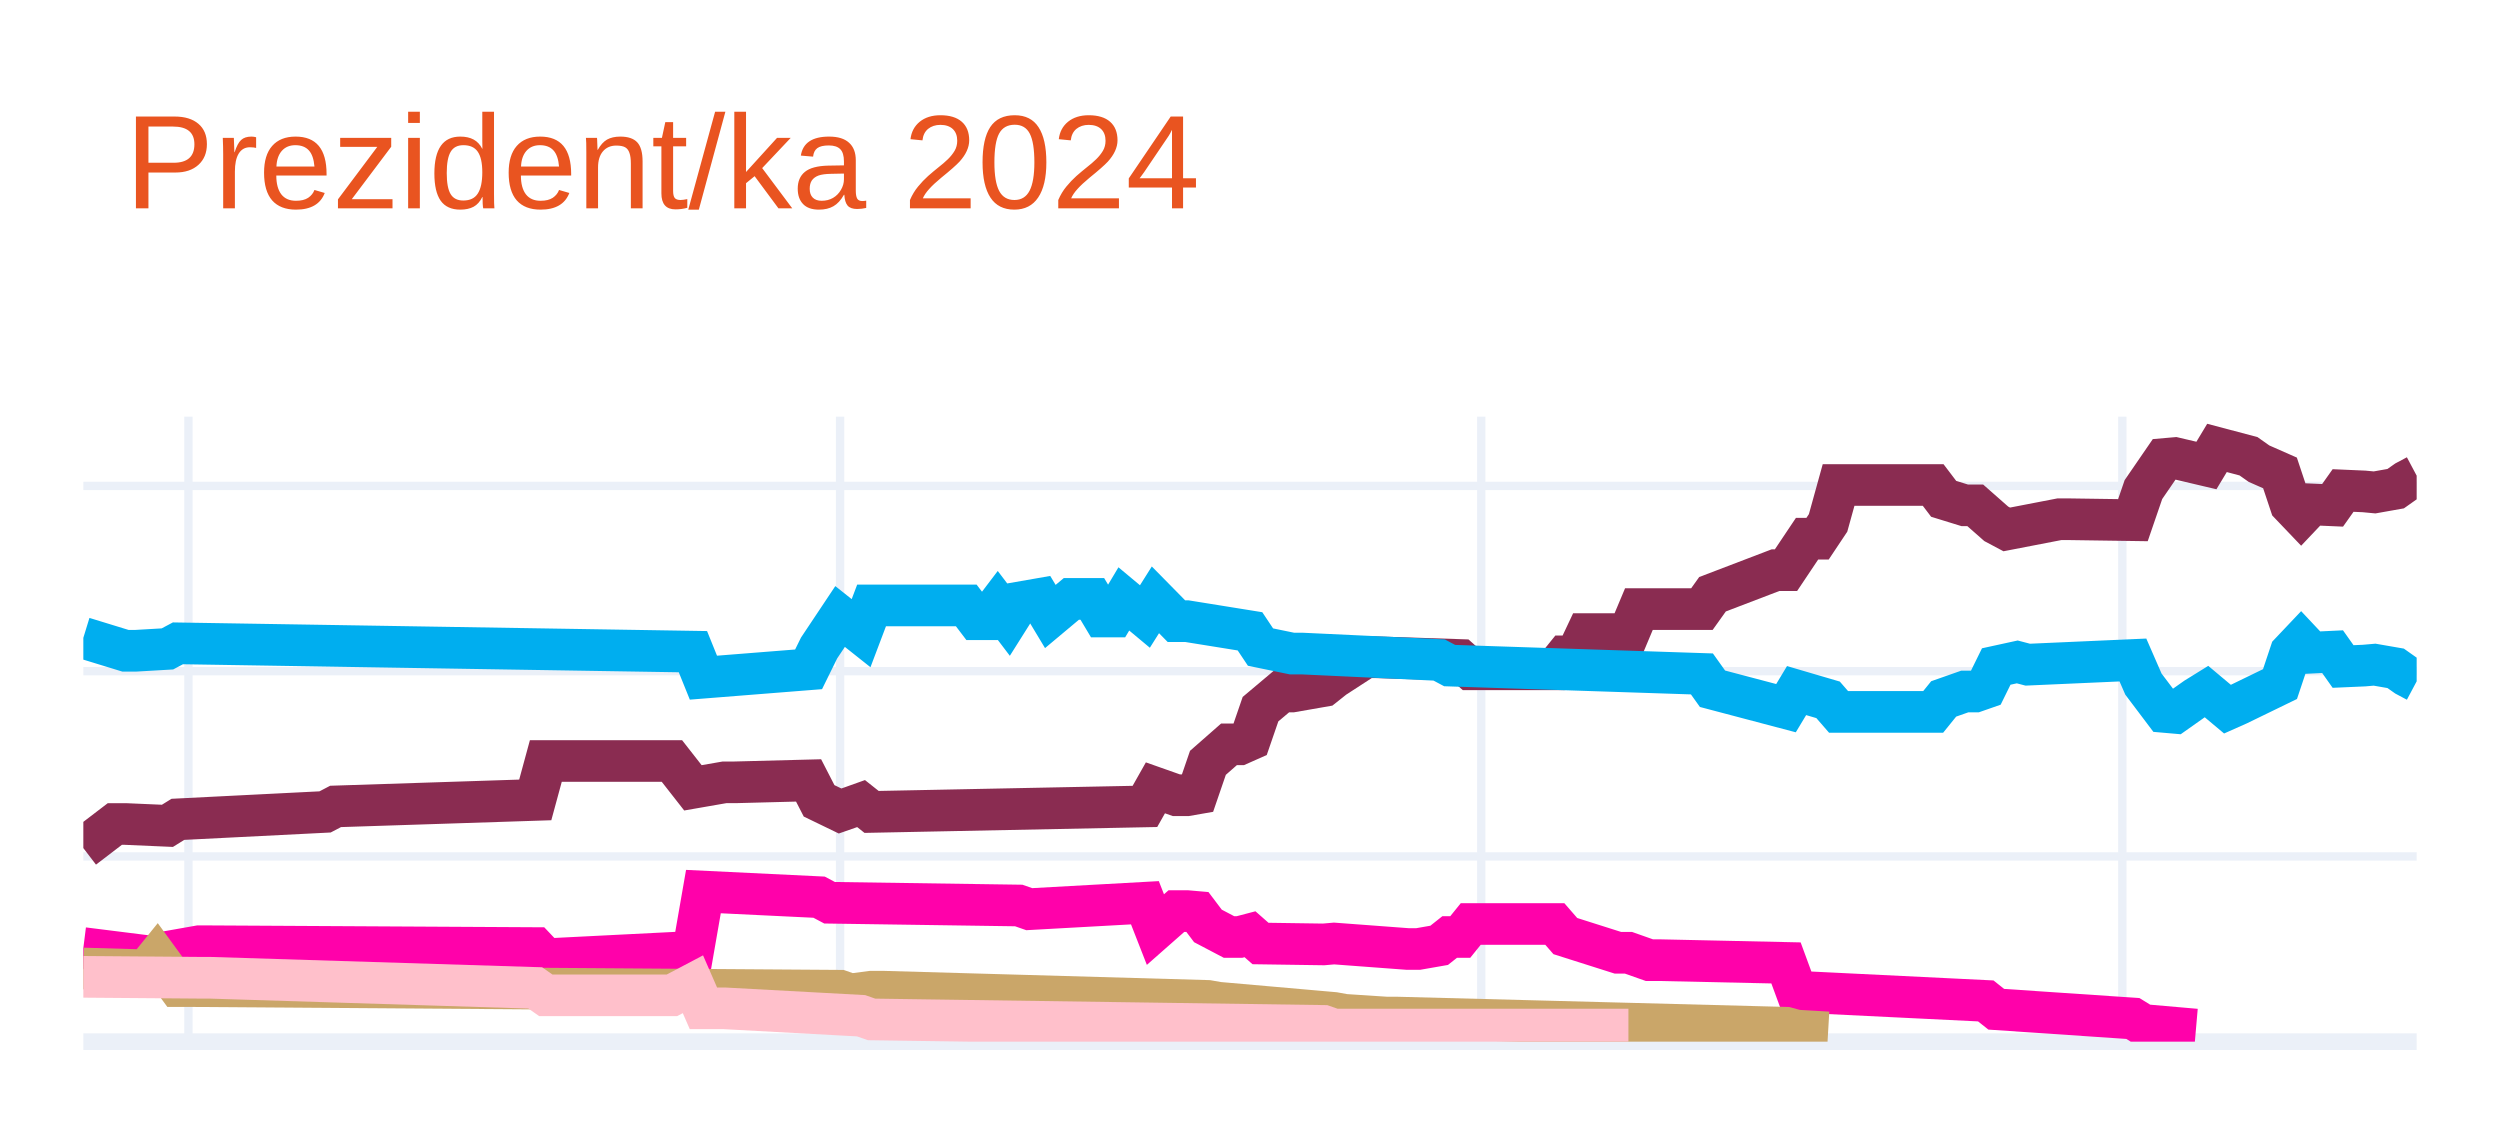
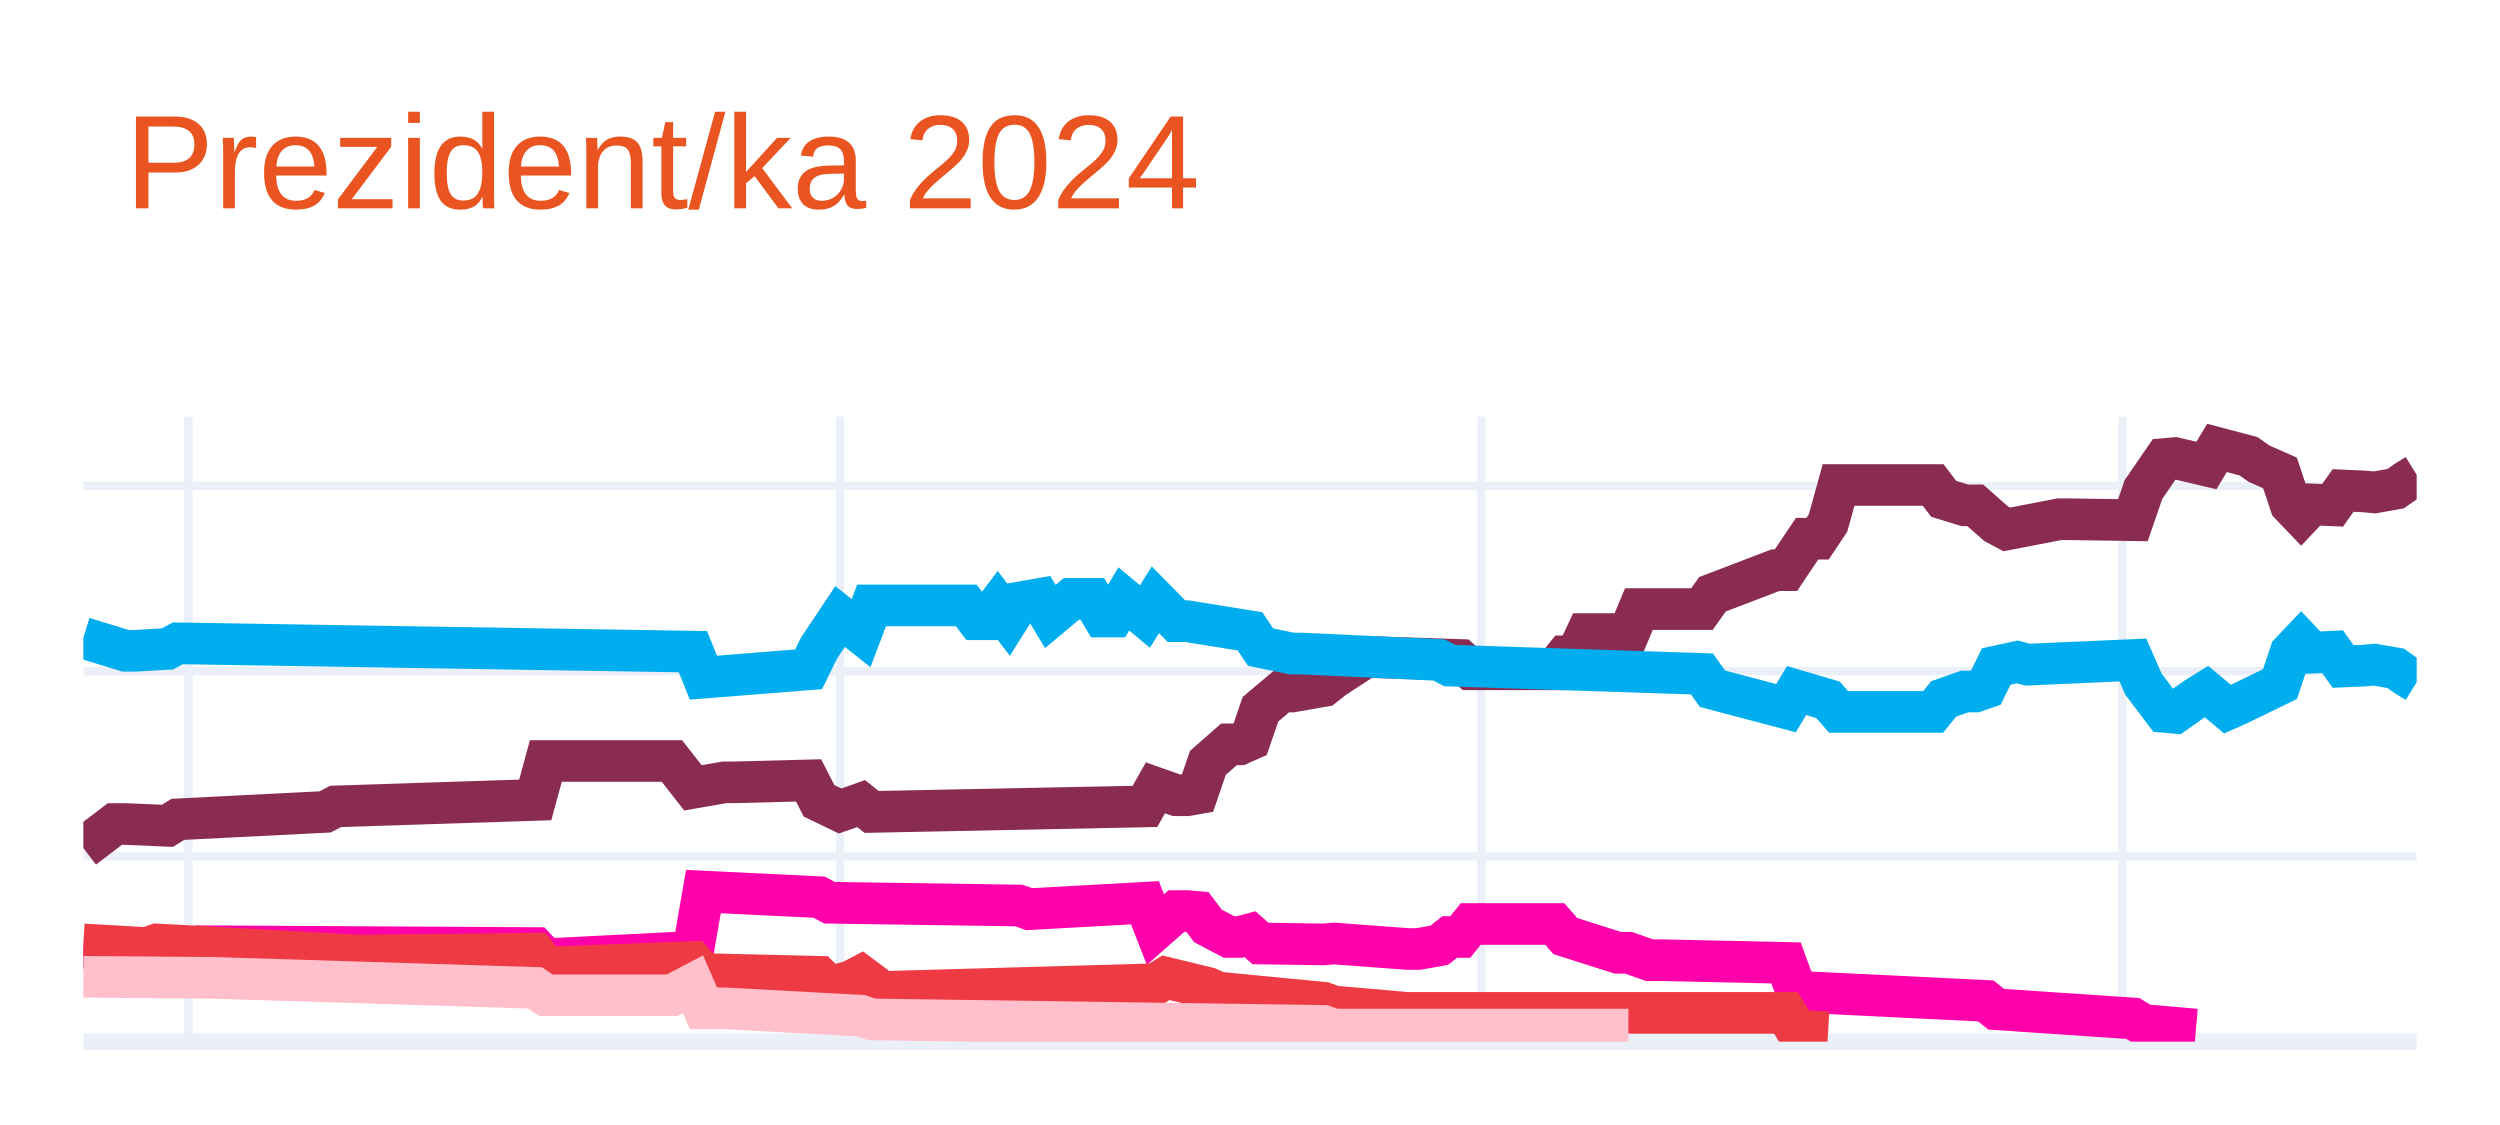
<svg xmlns="http://www.w3.org/2000/svg" class="main-svg" width="300" height="135" style="" viewBox="0 0 300 135">
  <rect x="0" y="0" width="300" height="135" style="fill: rgb(255, 255, 255); fill-opacity: 1;" />
-   <defs id="defs-35d08a">
+   <defs id="defs-bc3fef">
    <g class="clips">
-       <clipPath id="clip35d08axyplot" class="plotclip">
+       <clipPath id="clipbc3fefxyplot" class="plotclip">
        <rect width="280" height="75" />
      </clipPath>
-       <clipPath class="axesclip" id="clip35d08ax">
+       <clipPath class="axesclip" id="clipbc3fefx">
        <rect x="10" y="0" width="280" height="135" />
      </clipPath>
-       <clipPath class="axesclip" id="clip35d08ay">
+       <clipPath class="axesclip" id="clipbc3fefy">
        <rect x="0" y="50" width="300" height="75" />
      </clipPath>
-       <clipPath class="axesclip" id="clip35d08axy">
+       <clipPath class="axesclip" id="clipbc3fefxy">
        <rect x="10" y="50" width="280" height="75" />
      </clipPath>
    </g>
    <g class="gradients" />
    <g class="patterns" />
  </defs>
  <g class="bglayer" />
  <g class="layer-below">
    <g class="imagelayer" />
    <g class="shapelayer" />
  </g>
  <g class="cartesianlayer">
    <g class="subplot xy">
      <g class="layer-subplot">
        <g class="shapelayer" />
        <g class="imagelayer" />
      </g>
      <g class="minor-gridlayer">
        <g class="x" />
        <g class="y" />
      </g>
      <g class="gridlayer">
        <g class="x">
          <path class="xgrid crisp" transform="translate(22.61,0)" d="M0,50v75" style="stroke: rgb(235, 240, 248); stroke-opacity: 1; stroke-width: 1px;" />
          <path class="xgrid crisp" transform="translate(100.81,0)" d="M0,50v75" style="stroke: rgb(235, 240, 248); stroke-opacity: 1; stroke-width: 1px;" />
          <path class="xgrid crisp" transform="translate(177.75,0)" d="M0,50v75" style="stroke: rgb(235, 240, 248); stroke-opacity: 1; stroke-width: 1px;" />
          <path class="xgrid crisp" transform="translate(254.68,0)" d="M0,50v75" style="stroke: rgb(235, 240, 248); stroke-opacity: 1; stroke-width: 1px;" />
        </g>
        <g class="y">
          <path class="ygrid crisp" transform="translate(0,102.77)" d="M10,0h280" style="stroke: rgb(235, 240, 248); stroke-opacity: 1; stroke-width: 1px;" />
          <path class="ygrid crisp" transform="translate(0,80.54)" d="M10,0h280" style="stroke: rgb(235, 240, 248); stroke-opacity: 1; stroke-width: 1px;" />
          <path class="ygrid crisp" transform="translate(0,58.31)" d="M10,0h280" style="stroke: rgb(235, 240, 248); stroke-opacity: 1; stroke-width: 1px;" />
        </g>
      </g>
      <g class="zerolinelayer">
        <path class="yzl zl crisp" transform="translate(0,125)" d="M10,0h280" style="stroke: rgb(235, 240, 248); stroke-opacity: 1; stroke-width: 2px;" />
      </g>
      <path class="xlines-below" />
      <path class="ylines-below" />
      <g class="overlines-below" />
      <g class="xaxislayer-below" />
      <g class="yaxislayer-below" />
      <g class="overaxes-below" />
-       <g class="plot" transform="translate(10,50)" clip-path="url(#clip35d08axyplot)">
+       <g class="plot" transform="translate(10,50)" clip-path="url(#clipbc3fefxyplot)">
        <g class="scatterlayer mlayer">
-           <g class="trace scatter traced9321a" style="stroke-miterlimit: 2; opacity: 1;">
+           <g class="trace scatter trace684ee3" style="stroke-miterlimit: 2; opacity: 1;">
            <g class="fills" />
            <g class="errorbars" />
            <g class="lines">
-               <path class="js-line" d="M0,51.77L3.78,48.88L5.05,48.88L10.09,49.1L11.35,48.32L29.01,47.43L30.27,46.77L54.23,45.99L55.5,41.32L70.63,41.32L73.15,44.54L76.94,43.88L78.2,43.88L87.03,43.65L88.29,46.1L90.81,47.32L92.07,46.88L93.33,46.43L94.59,47.43L127.39,46.77L128.65,44.54L131.17,45.43L132.43,45.43L133.69,45.21L134.95,41.54L137.48,39.32L138.74,39.32L140,38.76L141.26,35.1L143.78,32.98L145.05,32.98L148.83,32.32L150.09,31.32L153.87,28.87L155.14,28.87L165.23,29.2L166.49,30.32L176.58,30.32L177.84,28.76L179.1,28.76L180.36,26.09L185.41,26.09L186.67,23.09L194.23,23.09L195.5,21.31L203.06,18.42L204.32,18.42L206.85,14.64L208.11,14.64L209.37,12.75L210.63,8.2L221.98,8.2L223.24,9.86L225.77,10.64L227.03,10.64L229.55,12.86L230.81,13.53L237.12,12.31L238.38,12.31L245.95,12.42L247.21,8.75L249.73,5.08L250.99,4.97L254.77,5.86L256.04,3.75L259.82,4.75L261.08,5.64L263.6,6.75L264.86,10.53L266.13,11.86L267.39,10.53L269.91,10.64L271.17,8.86L273.69,8.97L274.95,9.09L277.48,8.64L278.74,7.75L280,7.08" style="vector-effect: none; fill: none; stroke: rgb(138, 44, 81); stroke-opacity: 1; stroke-width: 5px; opacity: 1;" />
+               <path class="js-line" d="M0,51.77L3.78,48.88L5.05,48.88L10.09,49.1L11.35,48.32L29.01,47.43L30.27,46.77L54.23,45.99L55.5,41.32L70.63,41.32L73.15,44.54L76.94,43.88L78.2,43.88L87.03,43.65L88.29,46.1L90.81,47.32L92.07,46.88L93.33,46.43L94.59,47.43L127.39,46.77L128.65,44.54L131.17,45.43L132.43,45.43L133.69,45.21L134.95,41.54L137.48,39.32L138.74,39.32L140,38.76L141.26,35.1L143.78,32.98L145.05,32.98L148.83,32.32L150.09,31.32L153.87,28.87L155.14,28.87L165.23,29.2L166.49,30.32L176.58,30.32L177.84,28.76L179.1,28.76L180.36,26.09L185.41,26.09L186.67,23.09L194.23,23.09L195.5,21.31L203.06,18.42L204.32,18.42L206.85,14.64L208.11,14.64L209.37,12.75L210.63,8.2L221.98,8.2L223.24,9.86L225.77,10.64L227.03,10.64L229.55,12.86L230.81,13.53L237.12,12.31L238.38,12.31L245.95,12.42L247.21,8.75L249.73,5.08L250.99,4.97L254.77,5.86L256.04,3.75L259.82,4.75L261.08,5.64L263.6,6.75L264.86,10.53L266.13,11.86L267.39,10.53L269.91,10.64L271.17,8.86L273.69,8.97L274.95,9.09L277.48,8.64L278.74,7.75L280,6.97" style="vector-effect: none; fill: none; stroke: rgb(138, 44, 81); stroke-opacity: 1; stroke-width: 5px; opacity: 1;" />
            </g>
            <g class="points" />
            <g class="text" />
          </g>
-           <g class="trace scatter tracedeba88" style="stroke-miterlimit: 2; opacity: 1;">
+           <g class="trace scatter traceb466f3" style="stroke-miterlimit: 2; opacity: 1;">
            <g class="fills" />
            <g class="errorbars" />
            <g class="lines">
-               <path class="js-line" d="M0,26.54L5.05,28.09L6.31,28.09L10.09,27.87L11.35,27.2L73.15,28.2L74.41,31.32L87.03,30.32L88.29,27.76L90.81,23.98L92.07,24.98L93.33,25.98L94.59,22.65L105.95,22.65L107.21,24.31L108.47,24.31L109.73,22.65L110.99,24.31L112.25,22.31L114.77,21.87L116.04,23.98L118.56,21.87L119.82,21.87L121.08,21.87L122.34,23.98L123.6,23.98L124.86,21.87L127.39,23.98L128.65,21.98L131.17,24.54L132.43,24.54L140,25.76L141.26,27.65L145.05,28.43L146.31,28.43L162.7,29.2L163.96,29.87L194.23,30.87L195.5,32.65L204.32,34.98L205.59,32.87L209.37,33.98L210.63,35.43L221.98,35.43L223.24,33.87L225.77,32.98L227.03,32.98L228.29,32.54L229.55,29.98L232.07,29.43L233.33,29.76L245.95,29.2L247.21,32.09L249.73,35.43L250.99,35.54L253.51,33.76L254.77,32.98L257.3,35.1L258.56,34.54L263.6,32.09L264.86,28.32L266.13,26.98L267.39,28.32L269.91,28.2L271.17,29.98L273.69,29.87L274.95,29.76L277.48,30.2L278.74,31.09L280,31.76" style="vector-effect: none; fill: none; stroke: rgb(0, 174, 239); stroke-opacity: 1; stroke-width: 5px; opacity: 1;" />
+               <path class="js-line" d="M0,26.54L5.05,28.09L6.31,28.09L10.09,27.87L11.35,27.2L73.15,28.2L74.41,31.32L87.03,30.32L88.29,27.76L90.81,23.98L92.07,24.98L93.33,25.98L94.59,22.65L105.95,22.65L107.21,24.31L108.47,24.31L109.73,22.65L110.99,24.31L112.25,22.31L114.77,21.87L116.04,23.98L118.56,21.87L119.82,21.87L121.08,21.87L122.34,23.98L123.6,23.98L124.86,21.87L127.39,23.98L128.65,21.98L131.17,24.54L132.43,24.54L140,25.76L141.26,27.65L145.05,28.43L146.31,28.43L162.7,29.2L163.96,29.87L194.23,30.87L195.5,32.65L204.32,34.98L205.59,32.87L209.37,33.98L210.63,35.43L221.98,35.43L223.24,33.87L225.77,32.98L227.03,32.98L228.29,32.54L229.55,29.98L232.07,29.43L233.33,29.76L245.95,29.2L247.21,32.09L249.73,35.43L250.99,35.54L253.51,33.76L254.77,32.98L257.3,35.1L258.56,34.54L263.6,32.09L264.86,28.32L266.13,26.98L267.39,28.32L269.91,28.2L271.17,29.98L273.69,29.87L274.95,29.76L277.48,30.2L278.74,31.09L280,31.87" style="vector-effect: none; fill: none; stroke: rgb(0, 174, 239); stroke-opacity: 1; stroke-width: 5px; opacity: 1;" />
            </g>
            <g class="points" />
            <g class="text" />
          </g>
-           <g class="trace scatter tracedd64f8" style="stroke-miterlimit: 2; opacity: 1;">
+           <g class="trace scatter traceb7746b" style="stroke-miterlimit: 2; opacity: 1;">
            <g class="fills" />
            <g class="errorbars" />
            <g class="lines">
              <path class="js-line" d="M0,63.77L8.83,64.88L10.09,64.22L13.87,63.55L15.14,63.55L54.23,63.77L55.5,65.11L73.15,64.22L74.41,56.99L88.29,57.66L89.55,58.33L112.25,58.66L113.51,59.1L127.39,58.33L128.65,61.55L131.17,59.33L132.43,59.33L133.69,59.44L134.95,61.11L137.48,62.44L138.74,62.44L140,62.11L141.26,63.22L148.83,63.33L150.09,63.22L158.92,63.88L160.18,63.88L162.7,63.44L163.96,62.44L165.23,62.44L166.49,60.88L176.58,60.88L177.84,62.33L184.14,64.33L185.41,64.33L187.93,65.22L189.19,65.22L204.32,65.55L205.59,69L228.29,70.11L229.55,71.11L245.95,72.22L247.21,73L253.51,73.55" style="vector-effect: none; fill: none; stroke: rgb(255, 1, 170); stroke-opacity: 1; stroke-width: 5px; opacity: 1;" />
            </g>
            <g class="points" />
            <g class="text" />
          </g>
-           <g class="trace scatter trace8dadd1" style="stroke-miterlimit: 2; opacity: 1;">
+           <g class="trace scatter trace43372a" style="stroke-miterlimit: 2; opacity: 1;">
            <g class="fills" />
            <g class="errorbars" />
            <g class="lines">
-               <path class="js-line" d="M0,66.22L7.57,66.44L8.83,64.88L11.35,68.33L12.61,68.33L90.81,68.89L92.07,69.33L94.59,69L95.86,69L134.95,70.11L136.22,70.33L150.09,71.55L151.35,71.78L156.4,72.11L157.66,72.11L204.32,73.33L205.59,73.67L209.37,73.89" style="vector-effect: none; fill: none; stroke: rgb(202, 166, 105); stroke-opacity: 1; stroke-width: 5px; opacity: 1;" />
+               <path class="js-line" d="M0,63.33L7.57,63.77L8.83,63.33L32.79,64.66L34.05,64.66L54.23,64.44L55.5,66.11L73.15,65.44L74.41,66.89L88.29,67.22L89.55,68.44L92.07,67.77L93.33,67.11L95.86,69L97.12,69L128.65,68.11L129.91,67.33L134.95,68.55L136.22,69.11L148.83,70.33L150.09,70.78L158.92,71.55L160.18,71.55L204.32,71.55L205.59,73.67L209.37,73.89" style="vector-effect: none; fill: none; stroke: rgb(238, 58, 67); stroke-opacity: 1; stroke-width: 5px; opacity: 1;" />
            </g>
            <g class="points" />
            <g class="text" />
          </g>
-           <g class="trace scatter trace0d11c5" style="stroke-miterlimit: 2; opacity: 1;">
+           <g class="trace scatter trace8d2164" style="stroke-miterlimit: 2; opacity: 1;">
            <g class="fills" />
            <g class="errorbars" />
            <g class="lines">
              <path class="js-line" d="M0,67.22L13.87,67.33L15.14,67.33L54.23,68.55L55.5,69.44L70.63,69.44L73.15,68.11L74.41,71L76.94,71L93.33,71.89L94.59,72.33L148.83,73.11L150.09,73.55L185.41,73.55" style="vector-effect: none; fill: none; stroke: rgb(255, 192, 203); stroke-opacity: 1; stroke-width: 5px; opacity: 1;" />
            </g>
            <g class="points" />
            <g class="text" />
          </g>
        </g>
      </g>
      <g class="overplot" />
      <path class="xlines-above crisp" d="M0,0" style="fill: none;" />
      <path class="ylines-above crisp" d="M0,0" style="fill: none;" />
      <g class="overlines-above" />
      <g class="xaxislayer-above" />
      <g class="yaxislayer-above" />
      <g class="overaxes-above" />
    </g>
  </g>
  <g class="polarlayer" />
  <g class="smithlayer" />
  <g class="ternarylayer" />
  <g class="geolayer" />
  <g class="funnelarealayer" />
  <g class="pielayer" />
  <g class="iciclelayer" />
  <g class="treemaplayer" />
  <g class="sunburstlayer" />
  <g class="glimages" />
-   <defs id="topdefs-35d08a">
+   <defs id="topdefs-bc3fef">
    <g class="clips" />
  </defs>
  <g class="layer-above">
    <g class="imagelayer" />
    <g class="shapelayer" />
  </g>
  <g class="infolayer">
    <g class="g-gtitle">
      <text class="gtitle" x="15" y="25" text-anchor="start" dy="0em" style="font-family: Ubuntu, verdana, arial, sans-serif; font-size: 16px; fill: rgb(233, 84, 32); opacity: 1; font-weight: normal; white-space: pre;">Prezident/ka 2024</text>
    </g>
    <g class="g-xtitle" />
    <g class="g-ytitle" />
  </g>
</svg>
